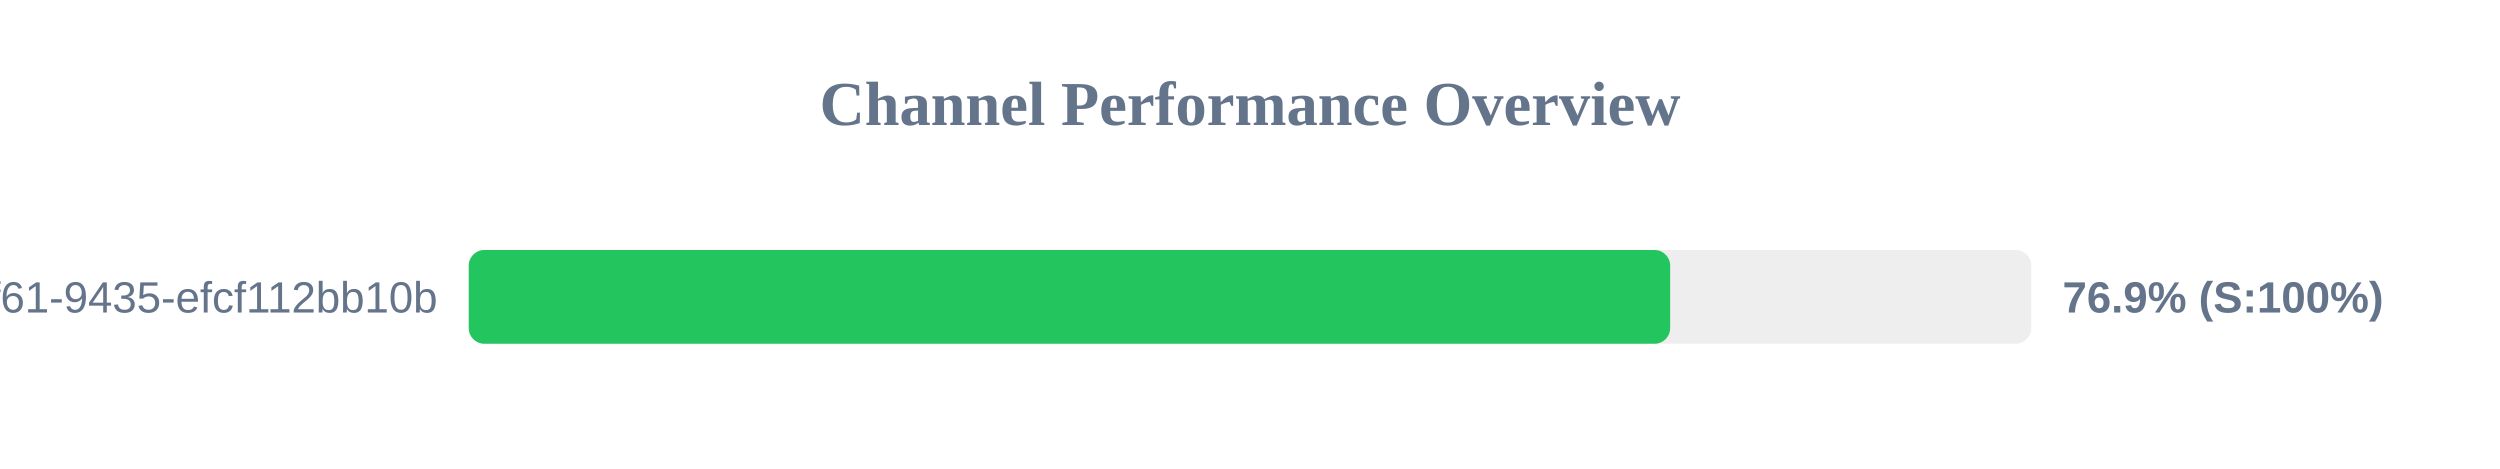
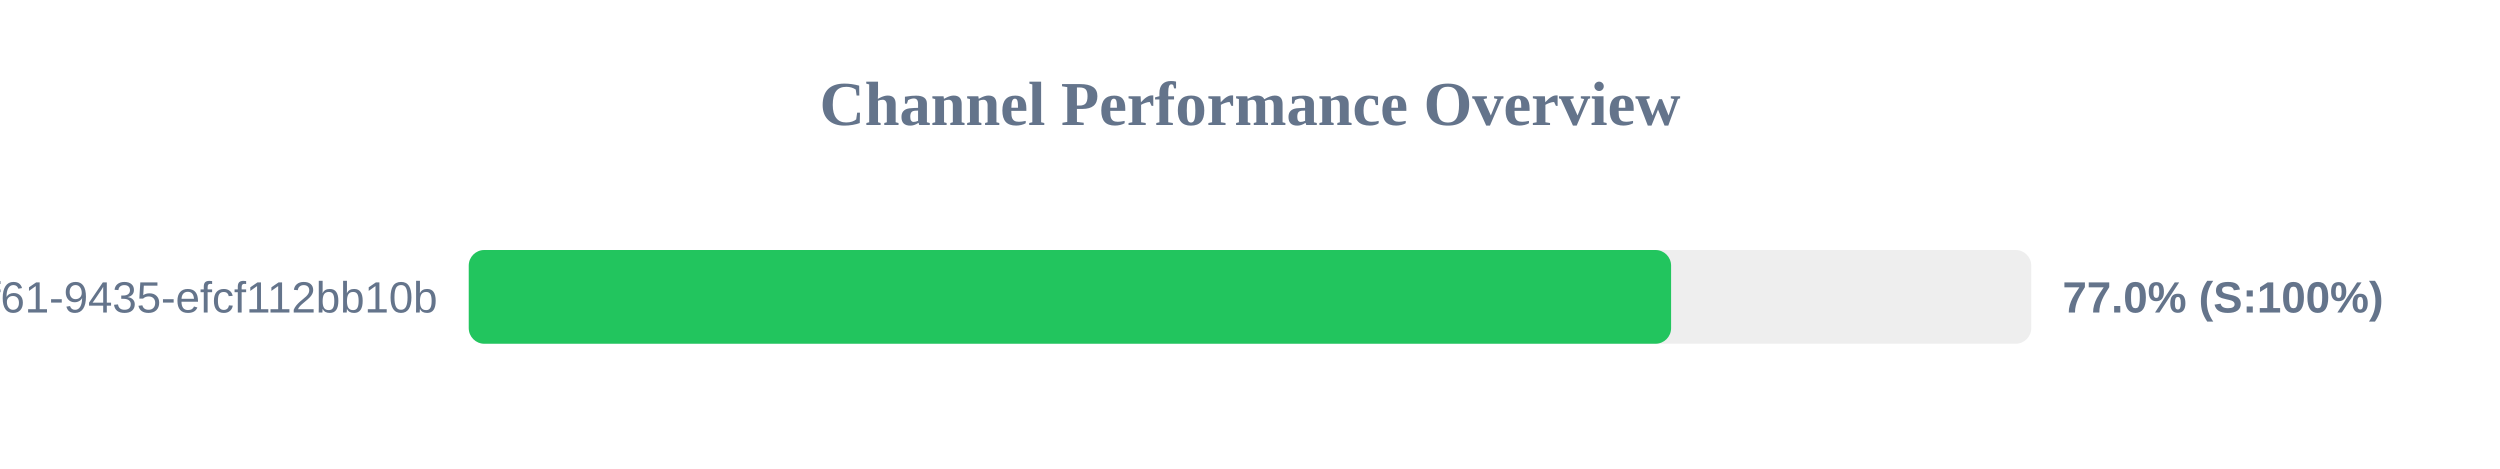
<svg xmlns="http://www.w3.org/2000/svg" width="800" height="150" version="1.1">
  <style>
        .row { font: 14px Arial; fill: #64748b; }
        .score { font: bold 14px Arial; fill: #64748b; }
    </style>
  <text x="400" y="40" text-anchor="middle" font-size="20px" font-weight="bold" fill="#64748b">Channel Performance Overview</text>
  <rect x="150" y="80" width="500" height="30" fill="#eee" rx="5" />
-   <rect x="150" y="80" width="384.45" height="30" fill="#22c55e" rx="5" />
+   <rect x="150" y="80" width="384.75" height="30" fill="#22c55e" rx="5" />
  <text x="140" y="100" text-anchor="end" class="row">?uuid=07c122ad-50b2-4f61-9435-efcf112bb10b</text>
-   <text x="660" y="100" text-anchor="start" class="score">76.9% (S:100%)</text>
+   <text x="660" y="100" text-anchor="start" class="score">77.0% (S:100%)</text>
</svg>
